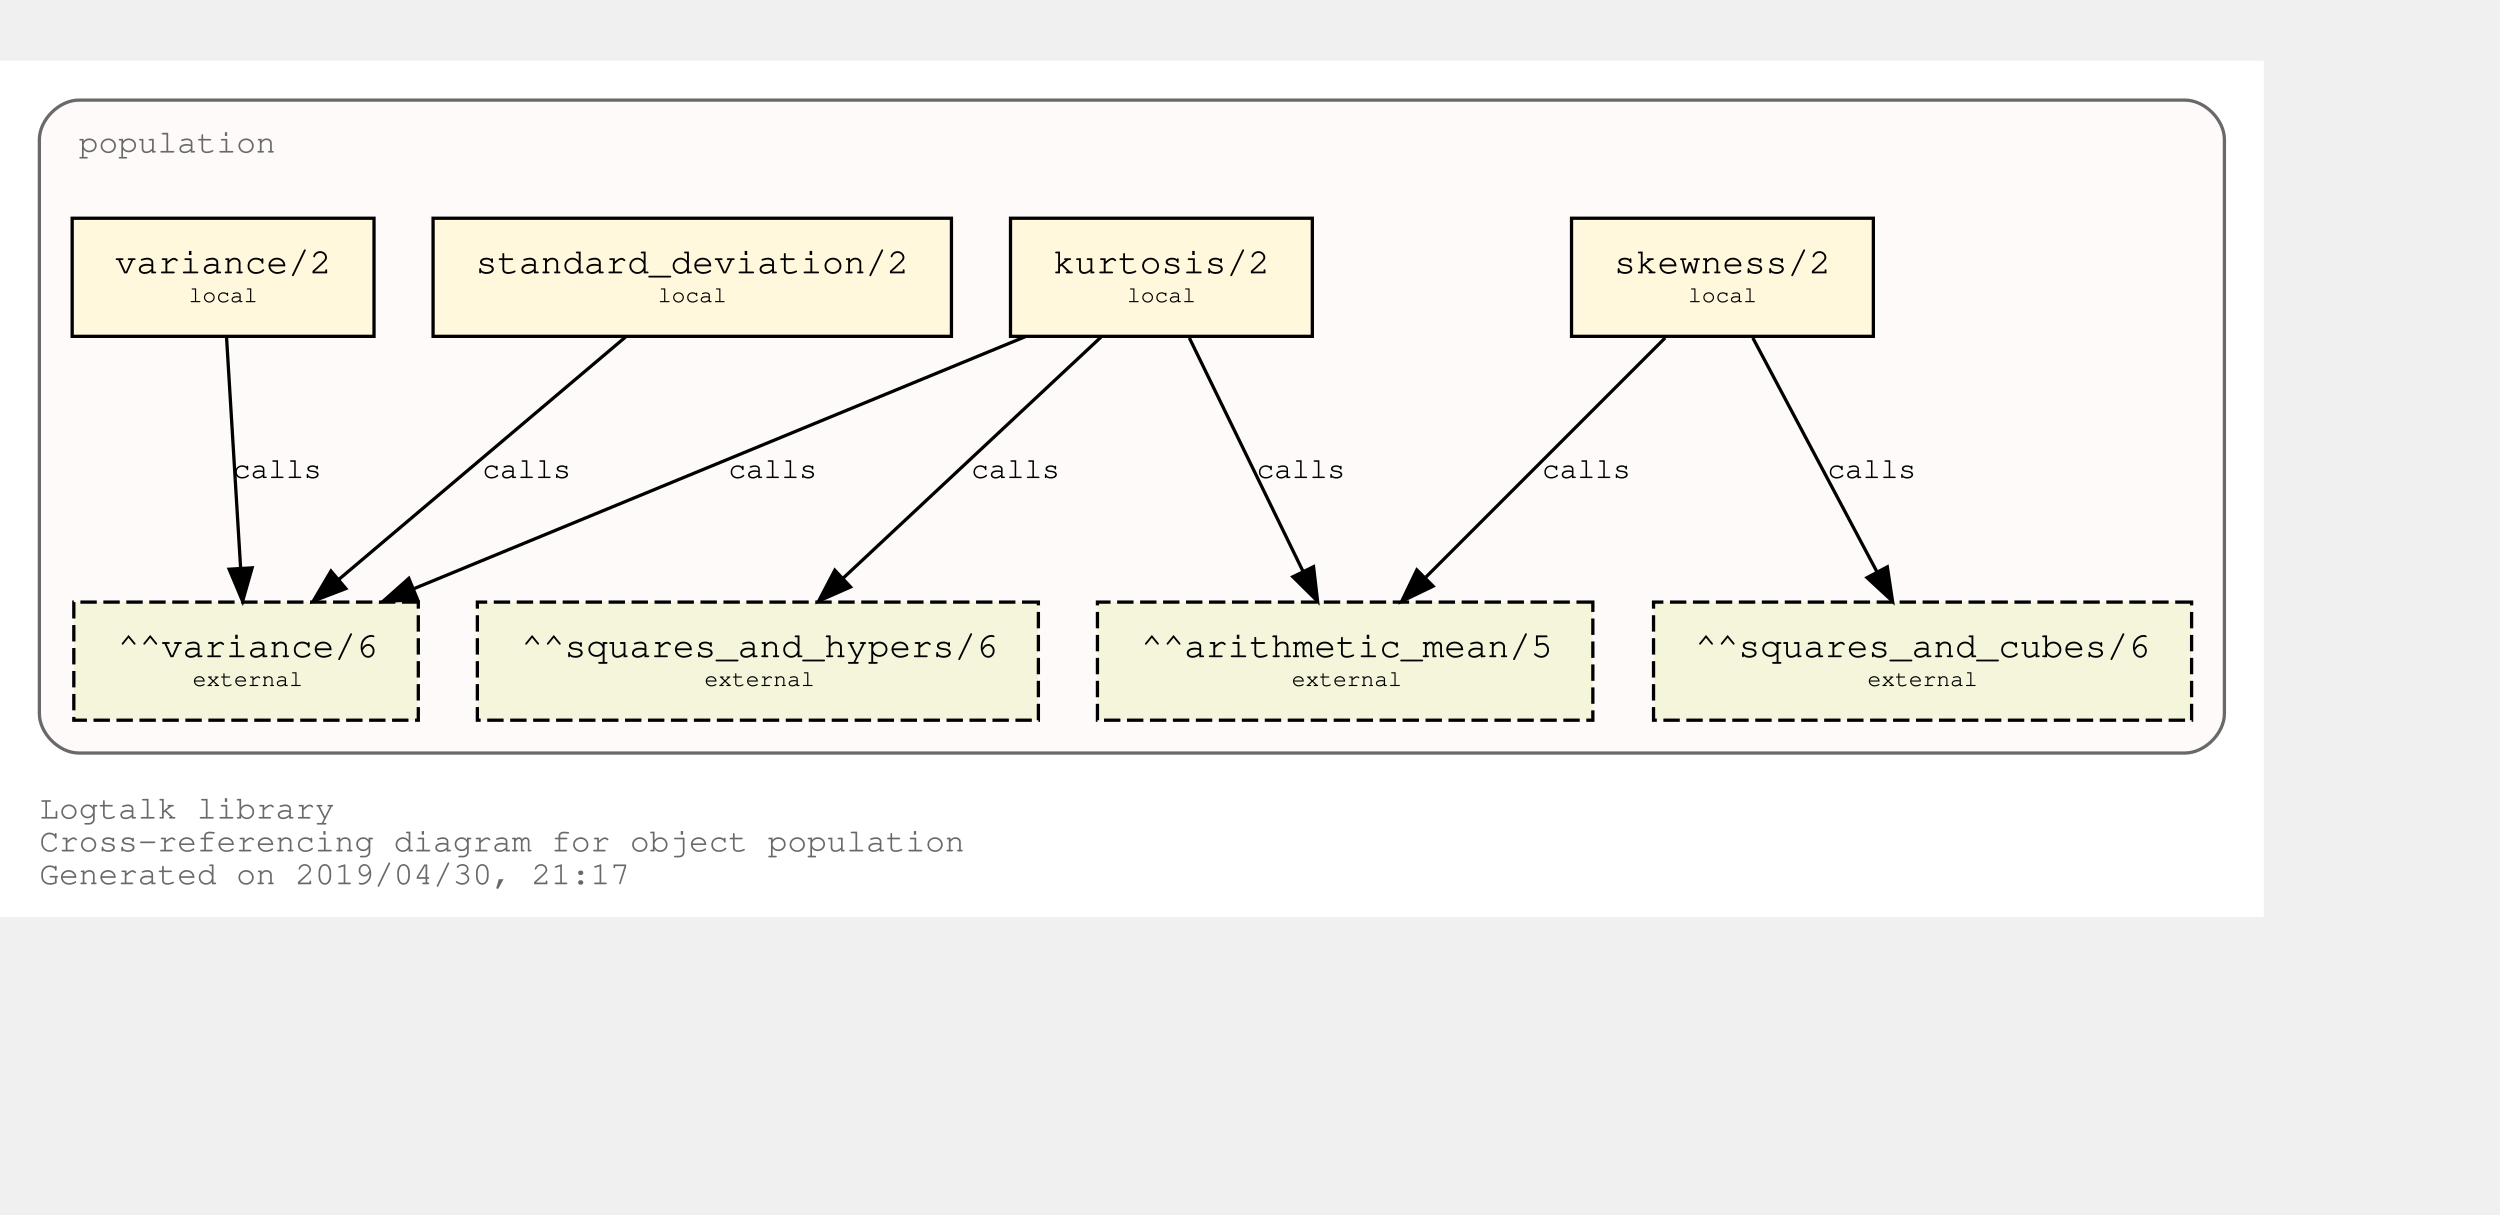
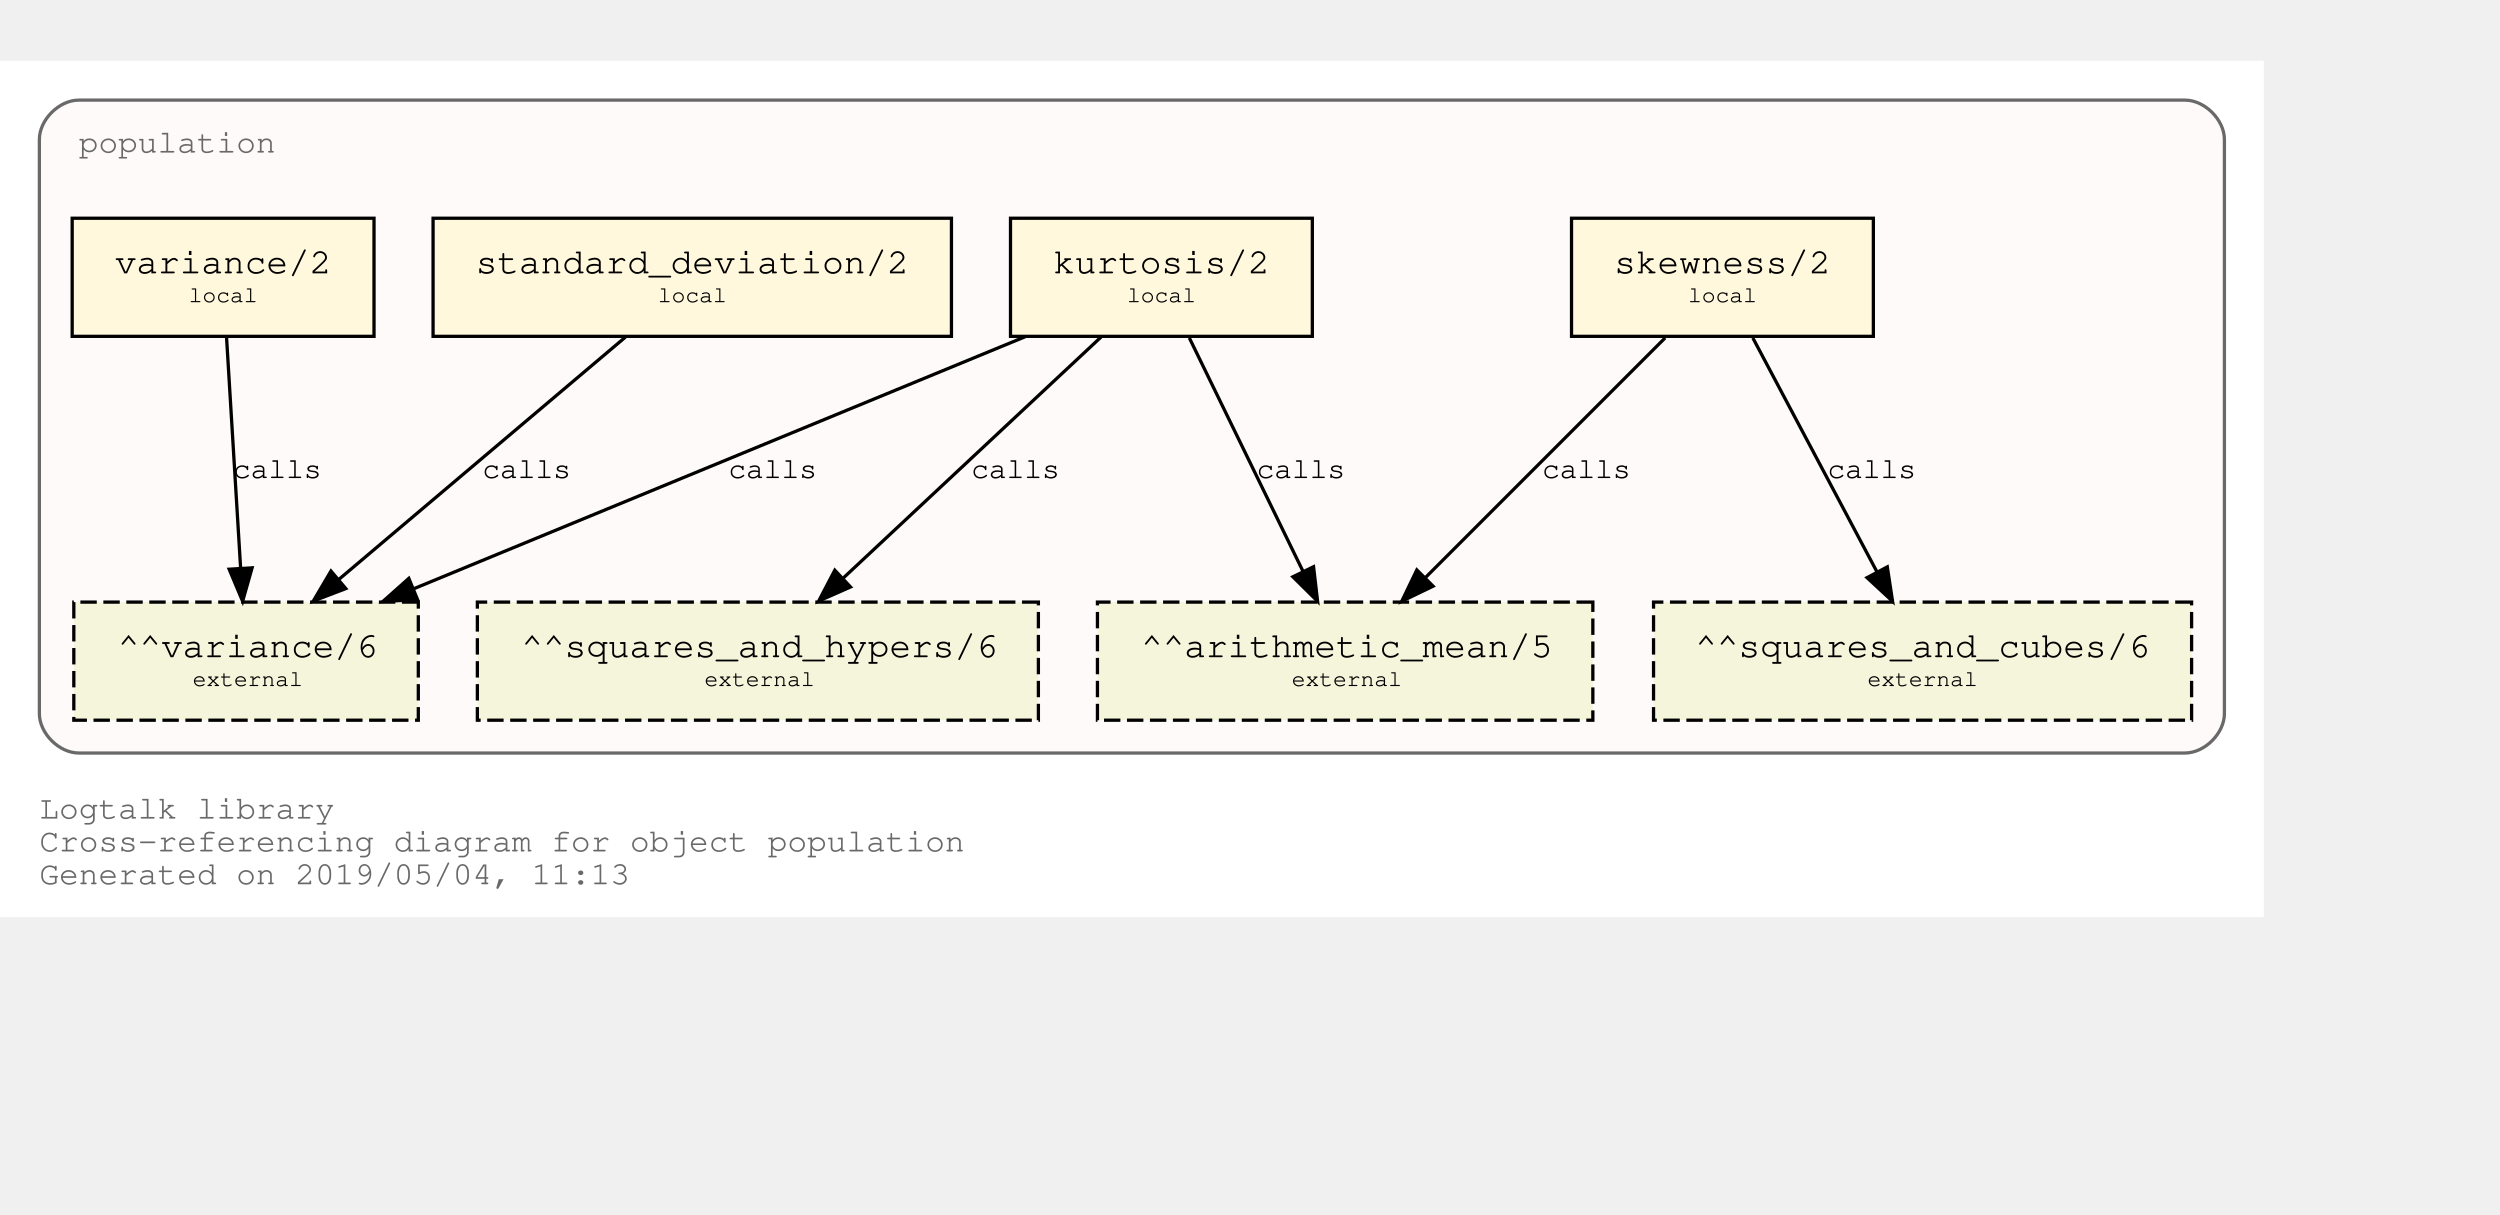
<svg xmlns="http://www.w3.org/2000/svg" xmlns:xlink="http://www.w3.org/1999/xlink" width="834pt" height="405pt" viewBox="72.00 72.00 762.00 333.00">
  <g id="graph0" class="graph" transform="scale(1 1) rotate(0) translate(76 329)">
    <polygon fill="white" stroke="transparent" points="-4,4 -4,-257 686,-257 686,4 -4,4" />
    <text text-anchor="start" x="8" y="-26" font-family="Courier,monospace" font-size="10.00" fill="dimgray">Logtalk library</text>
    <text text-anchor="start" x="8" y="-16" font-family="Courier,monospace" font-size="10.00" fill="dimgray">Cross-referencing diagram for object population</text>
-     <text text-anchor="start" x="8" y="-6" font-family="Courier,monospace" font-size="10.00" fill="dimgray">Generated on 2019/04/30, 21:17</text>
+     <text text-anchor="start" x="8" y="-6" font-family="Courier,monospace" font-size="10.00" fill="dimgray">Generated on 2019/05/04, 11:13</text>
    <g id="clust1" class="cluster">
      <g id="a_clust1">
        <a xlink:title="population">
          <path fill="snow" stroke="dimgray" d="M20,-46C20,-46 662,-46 662,-46 668,-46 674,-52 674,-58 674,-58 674,-233 674,-233 674,-239 668,-245 662,-245 662,-245 20,-245 20,-245 14,-245 8,-239 8,-233 8,-233 8,-58 8,-58 8,-52 14,-46 20,-46" />
          <g id="a_clust1_0">
-             <a xlink:href="https://github.com/LogtalkDotOrg/logtalk3/tree/1315d59daabf0914486c3aa783090d6aa97b1fb7/library/population.lgt" xlink:title="https://github.com/LogtalkDotOrg/logtalk3/tree/1315d59daabf0914486c3aa783090d6aa97b1fb7/library/population.lgt">
+             <a xlink:href="https://github.com/LogtalkDotOrg/logtalk3/tree/21a01b2f8f4dcd53f24cf058b8a3075a20046e6d/library/population.lgt" xlink:title="https://github.com/LogtalkDotOrg/logtalk3/tree/21a01b2f8f4dcd53f24cf058b8a3075a20046e6d/library/population.lgt">
              <text text-anchor="start" x="20" y="-229" font-family="Courier,monospace" font-size="10.00" fill="dimgray">population</text>
            </a>
          </g>
        </a>
      </g>
    </g>
    <g id="node1" class="node">
      <g id="a_node1">
-         <a xlink:href="https://github.com/LogtalkDotOrg/logtalk3/tree/1315d59daabf0914486c3aa783090d6aa97b1fb7/library/population.lgt#L32" xlink:title="https://github.com/LogtalkDotOrg/logtalk3/tree/1315d59daabf0914486c3aa783090d6aa97b1fb7/library/population.lgt#L32">
+         <a xlink:href="https://github.com/LogtalkDotOrg/logtalk3/tree/21a01b2f8f4dcd53f24cf058b8a3075a20046e6d/library/population.lgt#L32" xlink:title="https://github.com/LogtalkDotOrg/logtalk3/tree/21a01b2f8f4dcd53f24cf058b8a3075a20046e6d/library/population.lgt#L32">
          <polygon fill="cornsilk" stroke="black" points="567,-209 475,-209 475,-173 567,-173 567,-209" />
          <text text-anchor="start" x="482.8" y="-192.8" font-family="Courier,monospace" font-size="9.00"> </text>
          <text text-anchor="start" x="487.99" y="-192.2" font-family="Courier,monospace" font-size="11.00">skewness/2</text>
          <text text-anchor="start" x="553.8" y="-192.8" font-family="Courier,monospace" font-size="9.00"> </text>
          <text text-anchor="start" x="482.8" y="-182.8" font-family="Courier,monospace" font-size="9.00"> </text>
          <text text-anchor="start" x="510.5" y="-183.4" font-family="Courier,monospace" font-size="7.00">local</text>
          <text text-anchor="start" x="553.8" y="-182.8" font-family="Courier,monospace" font-size="9.00"> </text>
        </a>
      </g>
    </g>
    <g id="node5" class="node">
      <polygon fill="beige" stroke="black" stroke-dasharray="5,2" points="481.5,-92 330.5,-92 330.5,-56 481.5,-56 481.5,-92" />
      <text text-anchor="start" x="338.8" y="-75.8" font-family="Courier,monospace" font-size="9.00"> </text>
      <text text-anchor="start" x="343.79" y="-75.2" font-family="Courier,monospace" font-size="11.00">^^arithmetic_mean/5</text>
      <text text-anchor="start" x="468.8" y="-75.8" font-family="Courier,monospace" font-size="9.00"> </text>
      <text text-anchor="start" x="338.8" y="-65.8" font-family="Courier,monospace" font-size="9.00"> </text>
      <text text-anchor="start" x="389.7" y="-66.4" font-family="Courier,monospace" font-size="7.00">external</text>
      <text text-anchor="start" x="468.8" y="-65.8" font-family="Courier,monospace" font-size="9.00"> </text>
    </g>
    <g id="edge1" class="edge">
      <g id="a_edge1">
-         <a xlink:href="https://github.com/LogtalkDotOrg/logtalk3/tree/1315d59daabf0914486c3aa783090d6aa97b1fb7/library/population.lgt#L32" xlink:title="calls">
+         <a xlink:href="https://github.com/LogtalkDotOrg/logtalk3/tree/21a01b2f8f4dcd53f24cf058b8a3075a20046e6d/library/population.lgt#L32" xlink:title="calls">
          <path fill="none" stroke="black" d="M503.53,-172.53C484.09,-153.09 452.51,-121.51 430.57,-99.57" />
          <polygon fill="black" stroke="black" points="432.8,-96.85 423.25,-92.25 427.85,-101.8 432.8,-96.85" />
        </a>
      </g>
      <g id="a_edge1-label">
-         <a xlink:href="https://github.com/LogtalkDotOrg/logtalk3/tree/1315d59daabf0914486c3aa783090d6aa97b1fb7/library/population.lgt#L32" xlink:title="https://github.com/LogtalkDotOrg/logtalk3/tree/1315d59daabf0914486c3aa783090d6aa97b1fb7/library/population.lgt#L32">
+         <a xlink:href="https://github.com/LogtalkDotOrg/logtalk3/tree/21a01b2f8f4dcd53f24cf058b8a3075a20046e6d/library/population.lgt#L32" xlink:title="https://github.com/LogtalkDotOrg/logtalk3/tree/21a01b2f8f4dcd53f24cf058b8a3075a20046e6d/library/population.lgt#L32">
          <text text-anchor="start" x="466" y="-129.8" font-family="Courier,monospace" font-size="9.00">calls</text>
        </a>
      </g>
    </g>
    <g id="node6" class="node">
      <polygon fill="beige" stroke="black" stroke-dasharray="5,2" points="664,-92 500,-92 500,-56 664,-56 664,-92" />
      <text text-anchor="start" x="507.8" y="-75.8" font-family="Courier,monospace" font-size="9.00"> </text>
      <text text-anchor="start" x="512.69" y="-75.2" font-family="Courier,monospace" font-size="11.00">^^squares_and_cubes/6</text>
      <text text-anchor="start" x="650.8" y="-75.8" font-family="Courier,monospace" font-size="9.00"> </text>
      <text text-anchor="start" x="507.8" y="-65.8" font-family="Courier,monospace" font-size="9.00"> </text>
      <text text-anchor="start" x="565.2" y="-66.4" font-family="Courier,monospace" font-size="7.00">external</text>
      <text text-anchor="start" x="650.8" y="-65.8" font-family="Courier,monospace" font-size="9.00"> </text>
    </g>
    <g id="edge2" class="edge">
      <g id="a_edge2">
-         <a xlink:href="https://github.com/LogtalkDotOrg/logtalk3/tree/1315d59daabf0914486c3aa783090d6aa97b1fb7/library/population.lgt#L32" xlink:title="calls">
+         <a xlink:href="https://github.com/LogtalkDotOrg/logtalk3/tree/21a01b2f8f4dcd53f24cf058b8a3075a20046e6d/library/population.lgt#L32" xlink:title="calls">
          <path fill="none" stroke="black" d="M530.26,-172.53C540.31,-153.6 556.46,-123.16 568.04,-101.32" />
          <polygon fill="black" stroke="black" points="571.25,-102.73 572.85,-92.25 565.07,-99.45 571.25,-102.73" />
        </a>
      </g>
      <g id="a_edge2-label">
-         <a xlink:href="https://github.com/LogtalkDotOrg/logtalk3/tree/1315d59daabf0914486c3aa783090d6aa97b1fb7/library/population.lgt#L32" xlink:title="https://github.com/LogtalkDotOrg/logtalk3/tree/1315d59daabf0914486c3aa783090d6aa97b1fb7/library/population.lgt#L32">
+         <a xlink:href="https://github.com/LogtalkDotOrg/logtalk3/tree/21a01b2f8f4dcd53f24cf058b8a3075a20046e6d/library/population.lgt#L32" xlink:title="https://github.com/LogtalkDotOrg/logtalk3/tree/21a01b2f8f4dcd53f24cf058b8a3075a20046e6d/library/population.lgt#L32">
          <text text-anchor="start" x="553" y="-129.8" font-family="Courier,monospace" font-size="9.00">calls</text>
        </a>
      </g>
    </g>
    <g id="node2" class="node">
      <g id="a_node2">
-         <a xlink:href="https://github.com/LogtalkDotOrg/logtalk3/tree/1315d59daabf0914486c3aa783090d6aa97b1fb7/library/population.lgt#L40" xlink:title="https://github.com/LogtalkDotOrg/logtalk3/tree/1315d59daabf0914486c3aa783090d6aa97b1fb7/library/population.lgt#L40">
+         <a xlink:href="https://github.com/LogtalkDotOrg/logtalk3/tree/21a01b2f8f4dcd53f24cf058b8a3075a20046e6d/library/population.lgt#L40" xlink:title="https://github.com/LogtalkDotOrg/logtalk3/tree/21a01b2f8f4dcd53f24cf058b8a3075a20046e6d/library/population.lgt#L40">
          <polygon fill="cornsilk" stroke="black" points="396,-209 304,-209 304,-173 396,-173 396,-209" />
          <text text-anchor="start" x="311.8" y="-192.8" font-family="Courier,monospace" font-size="9.00"> </text>
          <text text-anchor="start" x="316.99" y="-192.2" font-family="Courier,monospace" font-size="11.00">kurtosis/2</text>
          <text text-anchor="start" x="382.8" y="-192.8" font-family="Courier,monospace" font-size="9.00"> </text>
          <text text-anchor="start" x="311.8" y="-182.8" font-family="Courier,monospace" font-size="9.00"> </text>
          <text text-anchor="start" x="339.5" y="-183.4" font-family="Courier,monospace" font-size="7.00">local</text>
          <text text-anchor="start" x="382.8" y="-182.8" font-family="Courier,monospace" font-size="9.00"> </text>
        </a>
      </g>
    </g>
    <g id="edge3" class="edge">
      <g id="a_edge3">
-         <a xlink:href="https://github.com/LogtalkDotOrg/logtalk3/tree/1315d59daabf0914486c3aa783090d6aa97b1fb7/library/population.lgt#L40" xlink:title="calls">
+         <a xlink:href="https://github.com/LogtalkDotOrg/logtalk3/tree/21a01b2f8f4dcd53f24cf058b8a3075a20046e6d/library/population.lgt#L40" xlink:title="calls">
          <path fill="none" stroke="black" d="M358.51,-172.53C367.73,-153.6 382.55,-123.16 393.18,-101.32" />
          <polygon fill="black" stroke="black" points="396.37,-102.78 397.6,-92.25 390.07,-99.71 396.37,-102.78" />
        </a>
      </g>
      <g id="a_edge3-label">
-         <a xlink:href="https://github.com/LogtalkDotOrg/logtalk3/tree/1315d59daabf0914486c3aa783090d6aa97b1fb7/library/population.lgt#L40" xlink:title="https://github.com/LogtalkDotOrg/logtalk3/tree/1315d59daabf0914486c3aa783090d6aa97b1fb7/library/population.lgt#L40">
+         <a xlink:href="https://github.com/LogtalkDotOrg/logtalk3/tree/21a01b2f8f4dcd53f24cf058b8a3075a20046e6d/library/population.lgt#L40" xlink:title="https://github.com/LogtalkDotOrg/logtalk3/tree/21a01b2f8f4dcd53f24cf058b8a3075a20046e6d/library/population.lgt#L40">
          <text text-anchor="start" x="379" y="-129.8" font-family="Courier,monospace" font-size="9.00">calls</text>
        </a>
      </g>
    </g>
    <g id="node7" class="node">
      <polygon fill="beige" stroke="black" stroke-dasharray="5,2" points="312.5,-92 141.5,-92 141.5,-56 312.5,-56 312.5,-92" />
      <text text-anchor="start" x="149.8" y="-75.8" font-family="Courier,monospace" font-size="9.00"> </text>
      <text text-anchor="start" x="154.89" y="-75.2" font-family="Courier,monospace" font-size="11.00">^^squares_and_hypers/6</text>
      <text text-anchor="start" x="299.8" y="-75.8" font-family="Courier,monospace" font-size="9.00"> </text>
      <text text-anchor="start" x="149.8" y="-65.8" font-family="Courier,monospace" font-size="9.00"> </text>
      <text text-anchor="start" x="210.7" y="-66.4" font-family="Courier,monospace" font-size="7.00">external</text>
      <text text-anchor="start" x="299.8" y="-65.8" font-family="Courier,monospace" font-size="9.00"> </text>
    </g>
    <g id="edge4" class="edge">
      <g id="a_edge4">
-         <a xlink:href="https://github.com/LogtalkDotOrg/logtalk3/tree/1315d59daabf0914486c3aa783090d6aa97b1fb7/library/population.lgt#L40" xlink:title="calls">
+         <a xlink:href="https://github.com/LogtalkDotOrg/logtalk3/tree/21a01b2f8f4dcd53f24cf058b8a3075a20046e6d/library/population.lgt#L40" xlink:title="calls">
          <path fill="none" stroke="black" d="M331.59,-172.78C310.75,-153.31 276.66,-121.43 253.1,-99.4" />
          <polygon fill="black" stroke="black" points="255.24,-96.61 245.54,-92.33 250.45,-101.72 255.24,-96.61" />
        </a>
      </g>
      <g id="a_edge4-label">
-         <a xlink:href="https://github.com/LogtalkDotOrg/logtalk3/tree/1315d59daabf0914486c3aa783090d6aa97b1fb7/library/population.lgt#L40" xlink:title="https://github.com/LogtalkDotOrg/logtalk3/tree/1315d59daabf0914486c3aa783090d6aa97b1fb7/library/population.lgt#L40">
+         <a xlink:href="https://github.com/LogtalkDotOrg/logtalk3/tree/21a01b2f8f4dcd53f24cf058b8a3075a20046e6d/library/population.lgt#L40" xlink:title="https://github.com/LogtalkDotOrg/logtalk3/tree/21a01b2f8f4dcd53f24cf058b8a3075a20046e6d/library/population.lgt#L40">
          <text text-anchor="start" x="292" y="-129.8" font-family="Courier,monospace" font-size="9.00">calls</text>
        </a>
      </g>
    </g>
    <g id="node8" class="node">
      <polygon fill="beige" stroke="black" stroke-dasharray="5,2" points="123.5,-92 18.5,-92 18.5,-56 123.5,-56 123.5,-92" />
      <text text-anchor="start" x="26.8" y="-75.8" font-family="Courier,monospace" font-size="9.00"> </text>
      <text text-anchor="start" x="31.89" y="-75.2" font-family="Courier,monospace" font-size="11.00">^^variance/6</text>
      <text text-anchor="start" x="110.8" y="-75.8" font-family="Courier,monospace" font-size="9.00"> </text>
      <text text-anchor="start" x="26.8" y="-65.8" font-family="Courier,monospace" font-size="9.00"> </text>
      <text text-anchor="start" x="54.7" y="-66.4" font-family="Courier,monospace" font-size="7.00">external</text>
      <text text-anchor="start" x="110.8" y="-65.8" font-family="Courier,monospace" font-size="9.00"> </text>
    </g>
    <g id="edge5" class="edge">
      <g id="a_edge5">
-         <a xlink:href="https://github.com/LogtalkDotOrg/logtalk3/tree/1315d59daabf0914486c3aa783090d6aa97b1fb7/library/population.lgt#L40" xlink:title="calls">
+         <a xlink:href="https://github.com/LogtalkDotOrg/logtalk3/tree/21a01b2f8f4dcd53f24cf058b8a3075a20046e6d/library/population.lgt#L40" xlink:title="calls">
          <path fill="none" stroke="black" d="M308.53,-172.91C258.84,-152.43 175.6,-118.11 122.01,-96.03" />
          <polygon fill="black" stroke="black" points="123.27,-92.76 112.7,-92.19 120.61,-99.23 123.27,-92.76" />
        </a>
      </g>
      <g id="a_edge5-label">
-         <a xlink:href="https://github.com/LogtalkDotOrg/logtalk3/tree/1315d59daabf0914486c3aa783090d6aa97b1fb7/library/population.lgt#L40" xlink:title="https://github.com/LogtalkDotOrg/logtalk3/tree/1315d59daabf0914486c3aa783090d6aa97b1fb7/library/population.lgt#L40">
+         <a xlink:href="https://github.com/LogtalkDotOrg/logtalk3/tree/21a01b2f8f4dcd53f24cf058b8a3075a20046e6d/library/population.lgt#L40" xlink:title="https://github.com/LogtalkDotOrg/logtalk3/tree/21a01b2f8f4dcd53f24cf058b8a3075a20046e6d/library/population.lgt#L40">
          <text text-anchor="start" x="218" y="-129.8" font-family="Courier,monospace" font-size="9.00">calls</text>
        </a>
      </g>
    </g>
    <g id="node3" class="node">
      <g id="a_node3">
-         <a xlink:href="https://github.com/LogtalkDotOrg/logtalk3/tree/1315d59daabf0914486c3aa783090d6aa97b1fb7/library/population.lgt#L49" xlink:title="https://github.com/LogtalkDotOrg/logtalk3/tree/1315d59daabf0914486c3aa783090d6aa97b1fb7/library/population.lgt#L49">
+         <a xlink:href="https://github.com/LogtalkDotOrg/logtalk3/tree/21a01b2f8f4dcd53f24cf058b8a3075a20046e6d/library/population.lgt#L49" xlink:title="https://github.com/LogtalkDotOrg/logtalk3/tree/21a01b2f8f4dcd53f24cf058b8a3075a20046e6d/library/population.lgt#L49">
          <polygon fill="cornsilk" stroke="black" points="286,-209 128,-209 128,-173 286,-173 286,-209" />
          <text text-anchor="start" x="135.8" y="-192.8" font-family="Courier,monospace" font-size="9.00"> </text>
          <text text-anchor="start" x="140.99" y="-192.2" font-family="Courier,monospace" font-size="11.00">standard_deviation/2</text>
          <text text-anchor="start" x="272.8" y="-192.8" font-family="Courier,monospace" font-size="9.00"> </text>
          <text text-anchor="start" x="135.8" y="-182.8" font-family="Courier,monospace" font-size="9.00"> </text>
          <text text-anchor="start" x="196.5" y="-183.4" font-family="Courier,monospace" font-size="7.00">local</text>
          <text text-anchor="start" x="272.8" y="-182.8" font-family="Courier,monospace" font-size="9.00"> </text>
        </a>
      </g>
    </g>
    <g id="edge6" class="edge">
      <g id="a_edge6">
-         <a xlink:href="https://github.com/LogtalkDotOrg/logtalk3/tree/1315d59daabf0914486c3aa783090d6aa97b1fb7/library/population.lgt#L49" xlink:title="calls">
+         <a xlink:href="https://github.com/LogtalkDotOrg/logtalk3/tree/21a01b2f8f4dcd53f24cf058b8a3075a20046e6d/library/population.lgt#L49" xlink:title="calls">
          <path fill="none" stroke="black" d="M186.64,-172.78C163.4,-153.14 125.26,-120.88 99.18,-98.83" />
          <polygon fill="black" stroke="black" points="101.4,-96.12 91.5,-92.33 96.88,-101.46 101.4,-96.12" />
        </a>
      </g>
      <g id="a_edge6-label">
-         <a xlink:href="https://github.com/LogtalkDotOrg/logtalk3/tree/1315d59daabf0914486c3aa783090d6aa97b1fb7/library/population.lgt#L49" xlink:title="https://github.com/LogtalkDotOrg/logtalk3/tree/1315d59daabf0914486c3aa783090d6aa97b1fb7/library/population.lgt#L49">
+         <a xlink:href="https://github.com/LogtalkDotOrg/logtalk3/tree/21a01b2f8f4dcd53f24cf058b8a3075a20046e6d/library/population.lgt#L49" xlink:title="https://github.com/LogtalkDotOrg/logtalk3/tree/21a01b2f8f4dcd53f24cf058b8a3075a20046e6d/library/population.lgt#L49">
          <text text-anchor="start" x="143" y="-129.8" font-family="Courier,monospace" font-size="9.00">calls</text>
        </a>
      </g>
    </g>
    <g id="node4" class="node">
      <g id="a_node4">
-         <a xlink:href="https://github.com/LogtalkDotOrg/logtalk3/tree/1315d59daabf0914486c3aa783090d6aa97b1fb7/library/population.lgt#L53" xlink:title="https://github.com/LogtalkDotOrg/logtalk3/tree/1315d59daabf0914486c3aa783090d6aa97b1fb7/library/population.lgt#L53">
+         <a xlink:href="https://github.com/LogtalkDotOrg/logtalk3/tree/21a01b2f8f4dcd53f24cf058b8a3075a20046e6d/library/population.lgt#L53" xlink:title="https://github.com/LogtalkDotOrg/logtalk3/tree/21a01b2f8f4dcd53f24cf058b8a3075a20046e6d/library/population.lgt#L53">
          <polygon fill="cornsilk" stroke="black" points="110,-209 18,-209 18,-173 110,-173 110,-209" />
          <text text-anchor="start" x="25.8" y="-192.8" font-family="Courier,monospace" font-size="9.00"> </text>
          <text text-anchor="start" x="30.99" y="-192.2" font-family="Courier,monospace" font-size="11.00">variance/2</text>
          <text text-anchor="start" x="96.8" y="-192.8" font-family="Courier,monospace" font-size="9.00"> </text>
          <text text-anchor="start" x="25.8" y="-182.8" font-family="Courier,monospace" font-size="9.00"> </text>
          <text text-anchor="start" x="53.5" y="-183.4" font-family="Courier,monospace" font-size="7.00">local</text>
          <text text-anchor="start" x="96.8" y="-182.8" font-family="Courier,monospace" font-size="9.00"> </text>
        </a>
      </g>
    </g>
    <g id="edge7" class="edge">
      <g id="a_edge7">
-         <a xlink:href="https://github.com/LogtalkDotOrg/logtalk3/tree/1315d59daabf0914486c3aa783090d6aa97b1fb7/library/population.lgt#L53" xlink:title="calls">
+         <a xlink:href="https://github.com/LogtalkDotOrg/logtalk3/tree/21a01b2f8f4dcd53f24cf058b8a3075a20046e6d/library/population.lgt#L53" xlink:title="calls">
          <path fill="none" stroke="black" d="M65.06,-172.53C66.2,-153.94 68,-124.24 69.33,-102.5" />
          <polygon fill="black" stroke="black" points="72.84,-102.45 69.95,-92.25 65.85,-102.02 72.84,-102.45" />
        </a>
      </g>
      <g id="a_edge7-label">
-         <a xlink:href="https://github.com/LogtalkDotOrg/logtalk3/tree/1315d59daabf0914486c3aa783090d6aa97b1fb7/library/population.lgt#L53" xlink:title="https://github.com/LogtalkDotOrg/logtalk3/tree/1315d59daabf0914486c3aa783090d6aa97b1fb7/library/population.lgt#L53">
+         <a xlink:href="https://github.com/LogtalkDotOrg/logtalk3/tree/21a01b2f8f4dcd53f24cf058b8a3075a20046e6d/library/population.lgt#L53" xlink:title="https://github.com/LogtalkDotOrg/logtalk3/tree/21a01b2f8f4dcd53f24cf058b8a3075a20046e6d/library/population.lgt#L53">
          <text text-anchor="start" x="67" y="-129.8" font-family="Courier,monospace" font-size="9.00">calls</text>
        </a>
      </g>
    </g>
  </g>
</svg>
